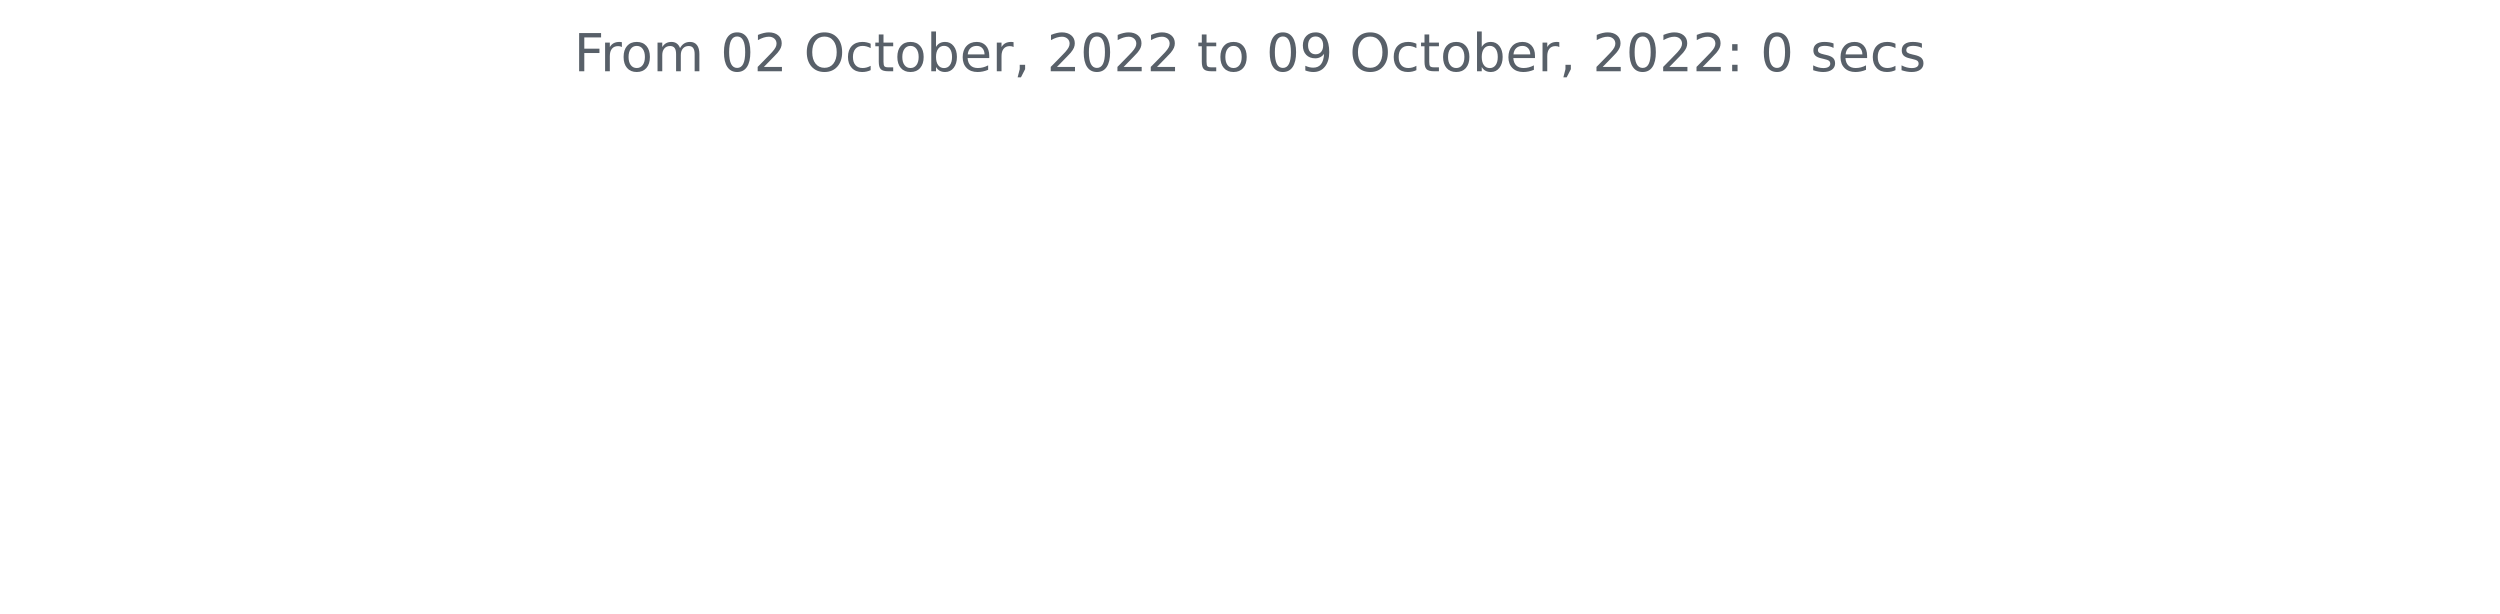
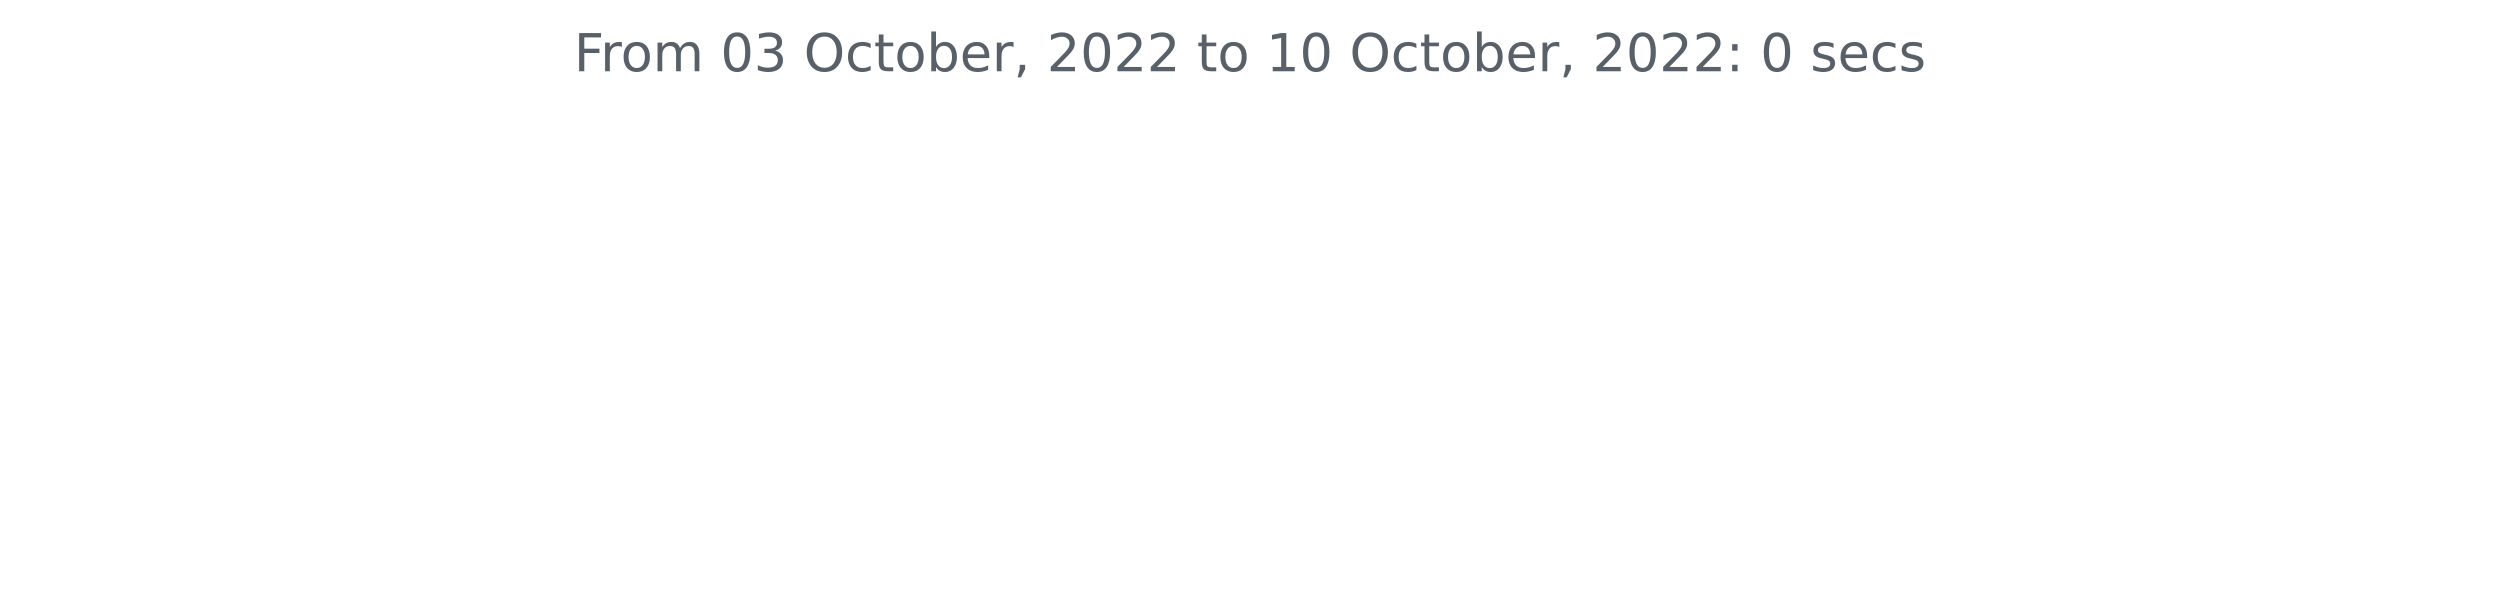
<svg xmlns="http://www.w3.org/2000/svg" xmlns:xlink="http://www.w3.org/1999/xlink" width="572.4pt" height="140.398pt" viewBox="0 0 572.4 140.398" version="1.1">
  <defs>
    <style type="text/css">*{stroke-linejoin: round; stroke-linecap: butt}</style>
  </defs>
  <g id="figure_1">
    <g id="patch_1">
      <path d="M 0 140.398  L 572.4 140.398  L 572.4 0  L 0 0  L 0 140.398  z " style="fill: none" />
    </g>
    <g id="axes_1">
      <g id="matplotlib.axis_1" />
      <g id="matplotlib.axis_2" />
      <g id="text_1">
        <g style="fill: #586069" transform="translate(131.4206 16.31812)scale(0.12 -0.12)">
          <defs>
            <path id="DejaVuSans-46" d="M 628 4666  L 3309 4666  L 3309 4134  L 1259 4134  L 1259 2759  L 3109 2759  L 3109 2228  L 1259 2228  L 1259 0  L 628 0  L 628 4666  z " transform="scale(0.015625)" />
            <path id="DejaVuSans-72" d="M 2631 2963  Q 2534 3019 2420 3045  Q 2306 3072 2169 3072  Q 1681 3072 1420 2755  Q 1159 2438 1159 1844  L 1159 0  L 581 0  L 581 3500  L 1159 3500  L 1159 2956  Q 1341 3275 1631 3429  Q 1922 3584 2338 3584  Q 2397 3584 2469 3576  Q 2541 3569 2628 3553  L 2631 2963  z " transform="scale(0.015625)" />
            <path id="DejaVuSans-6f" d="M 1959 3097  Q 1497 3097 1228 2736  Q 959 2375 959 1747  Q 959 1119 1226 758  Q 1494 397 1959 397  Q 2419 397 2687 759  Q 2956 1122 2956 1747  Q 2956 2369 2687 2733  Q 2419 3097 1959 3097  z M 1959 3584  Q 2709 3584 3137 3096  Q 3566 2609 3566 1747  Q 3566 888 3137 398  Q 2709 -91 1959 -91  Q 1206 -91 779 398  Q 353 888 353 1747  Q 353 2609 779 3096  Q 1206 3584 1959 3584  z " transform="scale(0.015625)" />
            <path id="DejaVuSans-6d" d="M 3328 2828  Q 3544 3216 3844 3400  Q 4144 3584 4550 3584  Q 5097 3584 5394 3201  Q 5691 2819 5691 2113  L 5691 0  L 5113 0  L 5113 2094  Q 5113 2597 4934 2840  Q 4756 3084 4391 3084  Q 3944 3084 3684 2787  Q 3425 2491 3425 1978  L 3425 0  L 2847 0  L 2847 2094  Q 2847 2600 2669 2842  Q 2491 3084 2119 3084  Q 1678 3084 1418 2786  Q 1159 2488 1159 1978  L 1159 0  L 581 0  L 581 3500  L 1159 3500  L 1159 2956  Q 1356 3278 1631 3431  Q 1906 3584 2284 3584  Q 2666 3584 2933 3390  Q 3200 3197 3328 2828  z " transform="scale(0.015625)" />
            <path id="DejaVuSans-20" transform="scale(0.015625)" />
            <path id="DejaVuSans-30" d="M 2034 4250  Q 1547 4250 1301 3770  Q 1056 3291 1056 2328  Q 1056 1369 1301 889  Q 1547 409 2034 409  Q 2525 409 2770 889  Q 3016 1369 3016 2328  Q 3016 3291 2770 3770  Q 2525 4250 2034 4250  z M 2034 4750  Q 2819 4750 3233 4129  Q 3647 3509 3647 2328  Q 3647 1150 3233 529  Q 2819 -91 2034 -91  Q 1250 -91 836 529  Q 422 1150 422 2328  Q 422 3509 836 4129  Q 1250 4750 2034 4750  z " transform="scale(0.015625)" />
-             <path id="DejaVuSans-32" d="M 1228 531  L 3431 531  L 3431 0  L 469 0  L 469 531  Q 828 903 1448 1529  Q 2069 2156 2228 2338  Q 2531 2678 2651 2914  Q 2772 3150 2772 3378  Q 2772 3750 2511 3984  Q 2250 4219 1831 4219  Q 1534 4219 1204 4116  Q 875 4013 500 3803  L 500 4441  Q 881 4594 1212 4672  Q 1544 4750 1819 4750  Q 2544 4750 2975 4387  Q 3406 4025 3406 3419  Q 3406 3131 3298 2873  Q 3191 2616 2906 2266  Q 2828 2175 2409 1742  Q 1991 1309 1228 531  z " transform="scale(0.015625)" />
+             <path id="DejaVuSans-33" d="M 2597 2516  Q 3050 2419 3304 2112  Q 3559 1806 3559 1356  Q 3559 666 3084 287  Q 2609 -91 1734 -91  Q 1441 -91 1130 -33  Q 819 25 488 141  L 488 750  Q 750 597 1062 519  Q 1375 441 1716 441  Q 2309 441 2620 675  Q 2931 909 2931 1356  Q 2931 1769 2642 2001  Q 2353 2234 1838 2234  L 1294 2234  L 1294 2753  L 1863 2753  Q 2328 2753 2575 2939  Q 2822 3125 2822 3475  Q 2822 3834 2567 4026  Q 2313 4219 1838 4219  Q 1578 4219 1281 4162  Q 984 4106 628 3988  L 628 4550  Q 988 4650 1302 4700  Q 1616 4750 1894 4750  Q 2613 4750 3031 4423  Q 3450 4097 3450 3541  Q 3450 3153 3228 2886  Q 3006 2619 2597 2516  z " transform="scale(0.015625)" />
            <path id="DejaVuSans-4f" d="M 2522 4238  Q 1834 4238 1429 3725  Q 1025 3213 1025 2328  Q 1025 1447 1429 934  Q 1834 422 2522 422  Q 3209 422 3611 934  Q 4013 1447 4013 2328  Q 4013 3213 3611 3725  Q 3209 4238 2522 4238  z M 2522 4750  Q 3503 4750 4090 4092  Q 4678 3434 4678 2328  Q 4678 1225 4090 567  Q 3503 -91 2522 -91  Q 1538 -91 948 565  Q 359 1222 359 2328  Q 359 3434 948 4092  Q 1538 4750 2522 4750  z " transform="scale(0.015625)" />
            <path id="DejaVuSans-63" d="M 3122 3366  L 3122 2828  Q 2878 2963 2633 3030  Q 2388 3097 2138 3097  Q 1578 3097 1268 2742  Q 959 2388 959 1747  Q 959 1106 1268 751  Q 1578 397 2138 397  Q 2388 397 2633 464  Q 2878 531 3122 666  L 3122 134  Q 2881 22 2623 -34  Q 2366 -91 2075 -91  Q 1284 -91 818 406  Q 353 903 353 1747  Q 353 2603 823 3093  Q 1294 3584 2113 3584  Q 2378 3584 2631 3529  Q 2884 3475 3122 3366  z " transform="scale(0.015625)" />
            <path id="DejaVuSans-74" d="M 1172 4494  L 1172 3500  L 2356 3500  L 2356 3053  L 1172 3053  L 1172 1153  Q 1172 725 1289 603  Q 1406 481 1766 481  L 2356 481  L 2356 0  L 1766 0  Q 1100 0 847 248  Q 594 497 594 1153  L 594 3053  L 172 3053  L 172 3500  L 594 3500  L 594 4494  L 1172 4494  z " transform="scale(0.015625)" />
            <path id="DejaVuSans-62" d="M 3116 1747  Q 3116 2381 2855 2742  Q 2594 3103 2138 3103  Q 1681 3103 1420 2742  Q 1159 2381 1159 1747  Q 1159 1113 1420 752  Q 1681 391 2138 391  Q 2594 391 2855 752  Q 3116 1113 3116 1747  z M 1159 2969  Q 1341 3281 1617 3432  Q 1894 3584 2278 3584  Q 2916 3584 3314 3078  Q 3713 2572 3713 1747  Q 3713 922 3314 415  Q 2916 -91 2278 -91  Q 1894 -91 1617 61  Q 1341 213 1159 525  L 1159 0  L 581 0  L 581 4863  L 1159 4863  L 1159 2969  z " transform="scale(0.015625)" />
            <path id="DejaVuSans-65" d="M 3597 1894  L 3597 1613  L 953 1613  Q 991 1019 1311 708  Q 1631 397 2203 397  Q 2534 397 2845 478  Q 3156 559 3463 722  L 3463 178  Q 3153 47 2828 -22  Q 2503 -91 2169 -91  Q 1331 -91 842 396  Q 353 884 353 1716  Q 353 2575 817 3079  Q 1281 3584 2069 3584  Q 2775 3584 3186 3129  Q 3597 2675 3597 1894  z M 3022 2063  Q 3016 2534 2758 2815  Q 2500 3097 2075 3097  Q 1594 3097 1305 2825  Q 1016 2553 972 2059  L 3022 2063  z " transform="scale(0.015625)" />
            <path id="DejaVuSans-2c" d="M 750 794  L 1409 794  L 1409 256  L 897 -744  L 494 -744  L 750 256  L 750 794  z " transform="scale(0.015625)" />
-             <path id="DejaVuSans-39" d="M 703 97  L 703 672  Q 941 559 1184 500  Q 1428 441 1663 441  Q 2288 441 2617 861  Q 2947 1281 2994 2138  Q 2813 1869 2534 1725  Q 2256 1581 1919 1581  Q 1219 1581 811 2004  Q 403 2428 403 3163  Q 403 3881 828 4315  Q 1253 4750 1959 4750  Q 2769 4750 3195 4129  Q 3622 3509 3622 2328  Q 3622 1225 3098 567  Q 2575 -91 1691 -91  Q 1453 -91 1209 -44  Q 966 3 703 97  z M 1959 2075  Q 2384 2075 2632 2365  Q 2881 2656 2881 3163  Q 2881 3666 2632 3958  Q 2384 4250 1959 4250  Q 1534 4250 1286 3958  Q 1038 3666 1038 3163  Q 1038 2656 1286 2365  Q 1534 2075 1959 2075  z " transform="scale(0.015625)" />
+             <path id="DejaVuSans-32" d="M 1228 531  L 3431 531  L 3431 0  L 469 0  L 469 531  Q 828 903 1448 1529  Q 2069 2156 2228 2338  Q 2531 2678 2651 2914  Q 2772 3150 2772 3378  Q 2772 3750 2511 3984  Q 2250 4219 1831 4219  Q 1534 4219 1204 4116  Q 875 4013 500 3803  L 500 4441  Q 881 4594 1212 4672  Q 1544 4750 1819 4750  Q 2544 4750 2975 4387  Q 3406 4025 3406 3419  Q 3406 3131 3298 2873  Q 3191 2616 2906 2266  Q 2828 2175 2409 1742  Q 1991 1309 1228 531  z " transform="scale(0.015625)" />
+             <path id="DejaVuSans-31" d="M 794 531  L 1825 531  L 1825 4091  L 703 3866  L 703 4441  L 1819 4666  L 2450 4666  L 2450 531  L 3481 531  L 3481 0  L 794 0  L 794 531  z " transform="scale(0.015625)" />
            <path id="DejaVuSans-3a" d="M 750 794  L 1409 794  L 1409 0  L 750 0  L 750 794  z M 750 3309  L 1409 3309  L 1409 2516  L 750 2516  L 750 3309  z " transform="scale(0.015625)" />
            <path id="DejaVuSans-73" d="M 2834 3397  L 2834 2853  Q 2591 2978 2328 3040  Q 2066 3103 1784 3103  Q 1356 3103 1142 2972  Q 928 2841 928 2578  Q 928 2378 1081 2264  Q 1234 2150 1697 2047  L 1894 2003  Q 2506 1872 2764 1633  Q 3022 1394 3022 966  Q 3022 478 2636 193  Q 2250 -91 1575 -91  Q 1294 -91 989 -36  Q 684 19 347 128  L 347 722  Q 666 556 975 473  Q 1284 391 1588 391  Q 1994 391 2212 530  Q 2431 669 2431 922  Q 2431 1156 2273 1281  Q 2116 1406 1581 1522  L 1381 1569  Q 847 1681 609 1914  Q 372 2147 372 2553  Q 372 3047 722 3315  Q 1072 3584 1716 3584  Q 2034 3584 2315 3537  Q 2597 3491 2834 3397  z " transform="scale(0.015625)" />
          </defs>
          <use xlink:href="#DejaVuSans-46" />
          <use xlink:href="#DejaVuSans-72" x="50.27" />
          <use xlink:href="#DejaVuSans-6f" x="89.133" />
          <use xlink:href="#DejaVuSans-6d" x="150.314" />
          <use xlink:href="#DejaVuSans-20" x="247.727" />
          <use xlink:href="#DejaVuSans-30" x="279.514" />
-           <use xlink:href="#DejaVuSans-32" x="343.137" />
+           <use xlink:href="#DejaVuSans-33" x="343.137" />
          <use xlink:href="#DejaVuSans-20" x="406.76" />
          <use xlink:href="#DejaVuSans-4f" x="438.547" />
          <use xlink:href="#DejaVuSans-63" x="517.258" />
          <use xlink:href="#DejaVuSans-74" x="572.238" />
          <use xlink:href="#DejaVuSans-6f" x="611.447" />
          <use xlink:href="#DejaVuSans-62" x="672.629" />
          <use xlink:href="#DejaVuSans-65" x="736.105" />
          <use xlink:href="#DejaVuSans-72" x="797.629" />
          <use xlink:href="#DejaVuSans-2c" x="838.742" />
          <use xlink:href="#DejaVuSans-20" x="870.529" />
          <use xlink:href="#DejaVuSans-32" x="902.316" />
          <use xlink:href="#DejaVuSans-30" x="965.939" />
          <use xlink:href="#DejaVuSans-32" x="1029.562" />
          <use xlink:href="#DejaVuSans-32" x="1093.186" />
          <use xlink:href="#DejaVuSans-20" x="1156.809" />
          <use xlink:href="#DejaVuSans-74" x="1188.596" />
          <use xlink:href="#DejaVuSans-6f" x="1227.805" />
          <use xlink:href="#DejaVuSans-20" x="1288.986" />
-           <use xlink:href="#DejaVuSans-30" x="1320.773" />
-           <use xlink:href="#DejaVuSans-39" x="1384.396" />
+           <use xlink:href="#DejaVuSans-31" x="1320.773" />
+           <use xlink:href="#DejaVuSans-30" x="1384.396" />
          <use xlink:href="#DejaVuSans-20" x="1448.02" />
          <use xlink:href="#DejaVuSans-4f" x="1479.807" />
          <use xlink:href="#DejaVuSans-63" x="1558.518" />
          <use xlink:href="#DejaVuSans-74" x="1613.498" />
          <use xlink:href="#DejaVuSans-6f" x="1652.707" />
          <use xlink:href="#DejaVuSans-62" x="1713.889" />
          <use xlink:href="#DejaVuSans-65" x="1777.365" />
          <use xlink:href="#DejaVuSans-72" x="1838.889" />
          <use xlink:href="#DejaVuSans-2c" x="1880.002" />
          <use xlink:href="#DejaVuSans-20" x="1911.789" />
          <use xlink:href="#DejaVuSans-32" x="1943.576" />
          <use xlink:href="#DejaVuSans-30" x="2007.199" />
          <use xlink:href="#DejaVuSans-32" x="2070.822" />
          <use xlink:href="#DejaVuSans-32" x="2134.445" />
          <use xlink:href="#DejaVuSans-3a" x="2198.068" />
          <use xlink:href="#DejaVuSans-20" x="2231.76" />
          <use xlink:href="#DejaVuSans-30" x="2263.547" />
          <use xlink:href="#DejaVuSans-20" x="2327.17" />
          <use xlink:href="#DejaVuSans-73" x="2358.957" />
          <use xlink:href="#DejaVuSans-65" x="2411.057" />
          <use xlink:href="#DejaVuSans-63" x="2472.58" />
          <use xlink:href="#DejaVuSans-73" x="2527.561" />
        </g>
      </g>
    </g>
  </g>
</svg>
